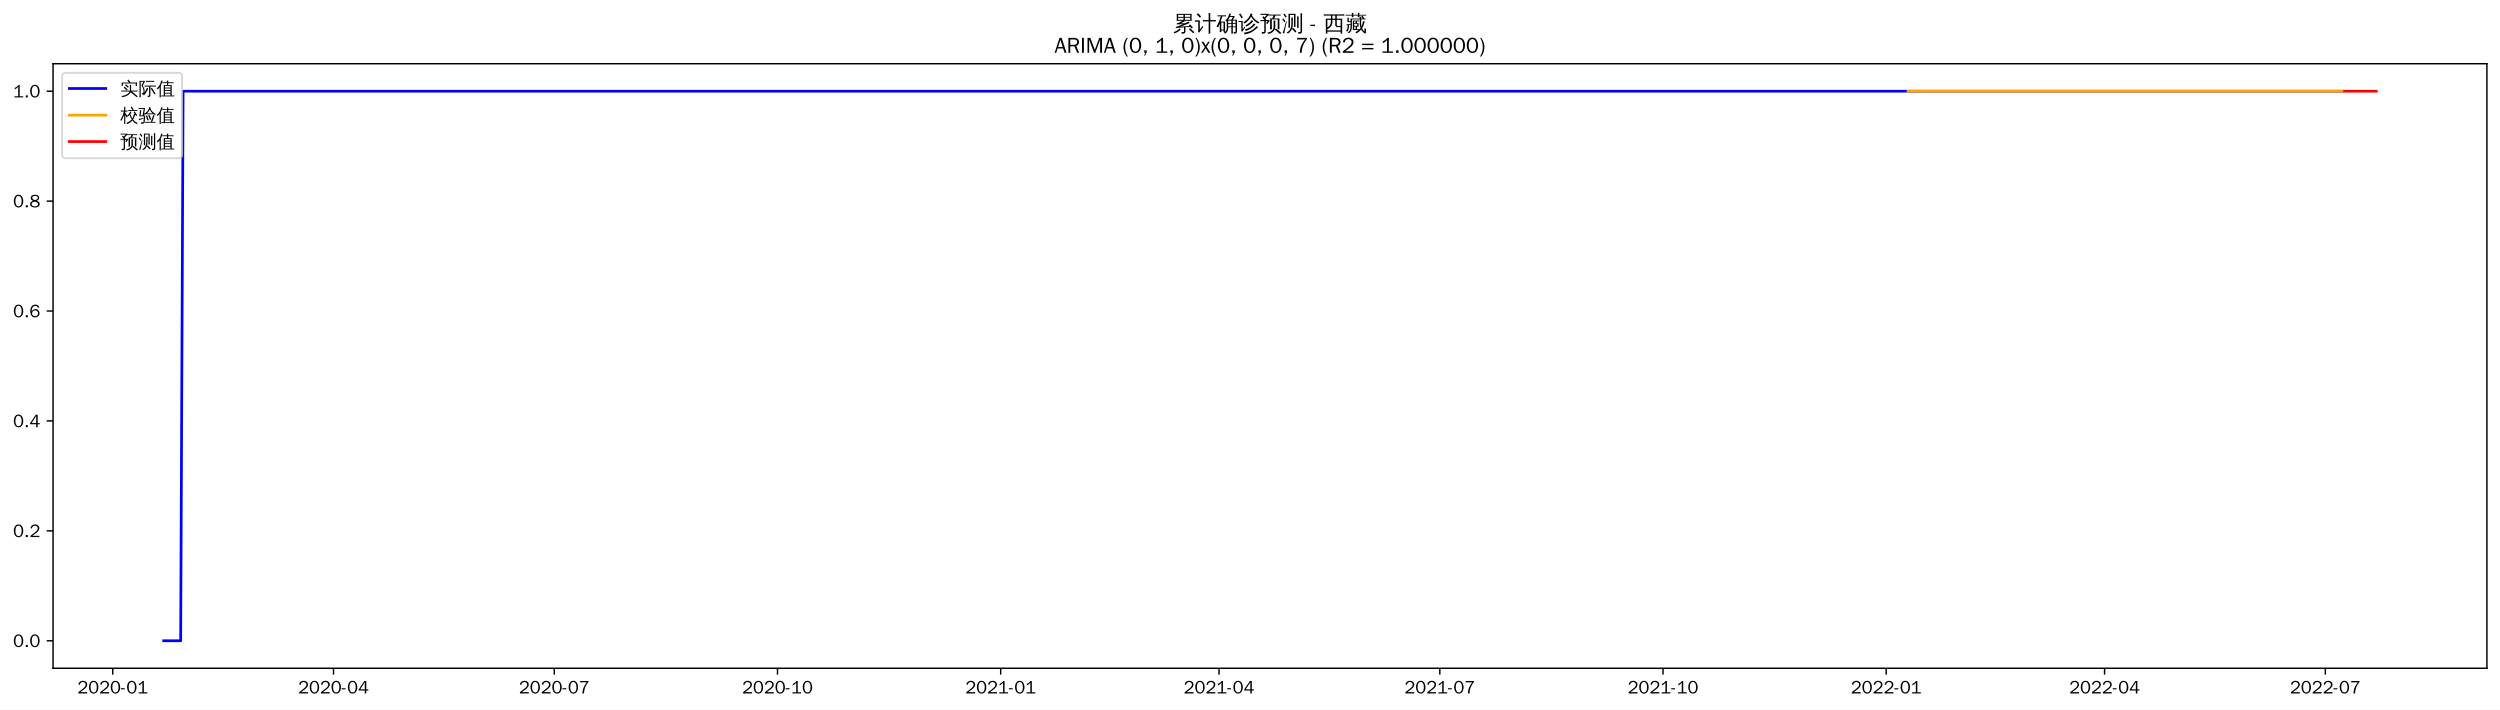
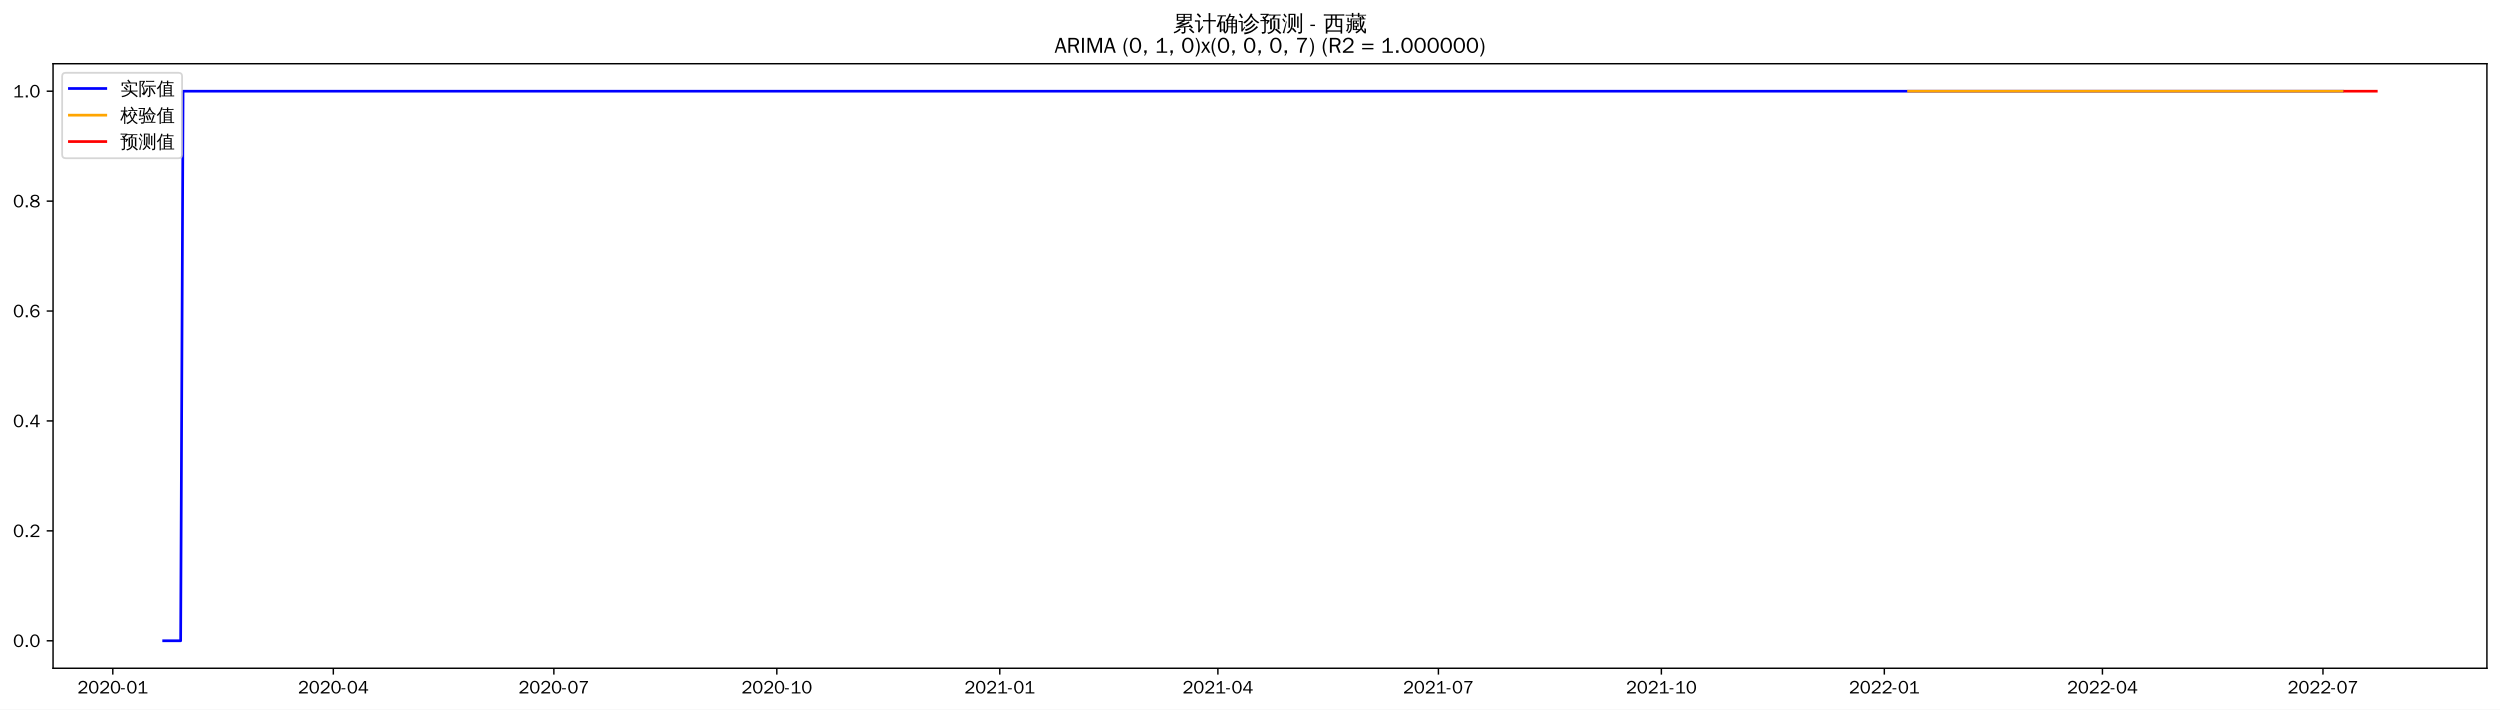
<svg xmlns="http://www.w3.org/2000/svg" xmlns:xlink="http://www.w3.org/1999/xlink" width="1375.592pt" height="390.418pt" viewBox="0 0 1375.592 390.418" version="1.1">
  <defs>
    <style type="text/css">*{stroke-linejoin: round; stroke-linecap: butt}</style>
  </defs>
  <g id="figure_1">
    <g id="patch_1">
      <path d="M 0 390.418  L 1375.592 390.418  L 1375.592 -0  L 0 -0  z " style="fill: #ffffff" />
    </g>
    <g id="axes_1">
      <g id="patch_2">
        <path d="M 29.192 367.701  L 1368.392 367.701  L 1368.392 35.061  L 29.192 35.061  z " style="fill: #ffffff" />
      </g>
      <g id="matplotlib.axis_1">
        <g id="xtick_1">
          <g id="line2d_1">
            <defs>
-               <path id="m4420ec0dc4" d="M 0 0  L 0 3.5  " style="stroke: #000000; stroke-width: 0.8" />
+               <path id="m01ce670d55" d="M 0 0  L 0 3.5  " style="stroke: #000000; stroke-width: 0.8" />
            </defs>
            <g>
-               <use xlink:href="#m4420ec0dc4" x="62.031" y="367.701" style="stroke: #000000; stroke-width: 0.8" />
+               <use xlink:href="#m01ce670d55" x="62.062" y="367.701" style="stroke: #000000; stroke-width: 0.8" />
            </g>
          </g>
          <g id="text_1">
-             <g transform="translate(42.54158 381.5573)scale(0.1 -0.1)">
+             <g transform="translate(42.57228 381.5573)scale(0.1 -0.1)">
              <defs>
                <path id="WenQuanYiZenHei-32" d="M 3488 0  L 369 0  L 369 456  L 2150 1850  Q 2931 2463 2931 3144  Q 2931 3619 2488 3863  Q 2231 4013 1931 4013  Q 1425 4013 1113 3619  Q 894 3356 881 3013  L 369 3169  Q 531 3981 1213 4300  Q 1544 4456 1950 4456  Q 2631 4456 3088 4044  L 3225 3888  L 3350 3706  Q 3481 3444 3481 3144  Q 3481 2313 2519 1569  L 1069 456  L 3488 456  L 3488 0  z " transform="scale(0.015625)" />
                <path id="WenQuanYiZenHei-30" d="M 3581 2175  Q 3581 1288 3169 638  Q 2713 -63 1938 -63  Q 1025 -63 563 831  Q 256 1425 256 2188  Q 256 3188 700 3819  Q 1138 4456 1888 4456  Q 2863 4456 3306 3500  Q 3581 2925 3581 2175  z M 3019 2100  Q 3019 3356 2500 3806  L 2350 3919  Q 2144 4031 1888 4031  Q 1100 4031 888 2956  Q 819 2625 819 2225  Q 819 1013 1338 569  Q 1588 356 1938 356  Q 2675 356 2925 1294  Q 3019 1663 3019 2100  z " transform="scale(0.015625)" />
                <path id="WenQuanYiZenHei-2d" d="M 1363 1444  L 0 1444  L 0 1844  L 1363 1844  L 1363 1444  z " transform="scale(0.015625)" />
                <path id="WenQuanYiZenHei-31" d="M 3556 0  L 488 0  L 488 406  L 1800 406  L 1800 3725  Q 1231 3125 588 2788  L 588 3338  Q 1456 3781 1931 4388  L 2331 4388  L 2331 406  L 3556 406  L 3556 0  z " transform="scale(0.015625)" />
              </defs>
              <use xlink:href="#WenQuanYiZenHei-32" />
              <use xlink:href="#WenQuanYiZenHei-30" x="59.961" />
              <use xlink:href="#WenQuanYiZenHei-32" x="119.922" />
              <use xlink:href="#WenQuanYiZenHei-30" x="179.883" />
              <use xlink:href="#WenQuanYiZenHei-2d" x="239.844" />
              <use xlink:href="#WenQuanYiZenHei-30" x="269.824" />
              <use xlink:href="#WenQuanYiZenHei-31" x="329.785" />
            </g>
          </g>
        </g>
        <g id="xtick_2">
          <g id="line2d_2">
            <g>
-               <use xlink:href="#m4420ec0dc4" x="183.51" y="367.701" style="stroke: #000000; stroke-width: 0.8" />
+               <use xlink:href="#m01ce670d55" x="183.408" y="367.701" style="stroke: #000000; stroke-width: 0.8" />
            </g>
          </g>
          <g id="text_2">
-             <g transform="translate(164.02 381.5573)scale(0.1 -0.1)">
+             <g transform="translate(163.9177 381.5573)scale(0.1 -0.1)">
              <defs>
                <path id="WenQuanYiZenHei-34" d="M 3631 1025  L 2913 1025  L 2913 0  L 2381 0  L 2381 1025  L 219 1025  L 219 1388  L 2225 4388  L 2913 4388  L 2913 1444  L 3631 1444  L 3631 1025  z M 2381 1444  L 2381 3963  L 788 1444  L 2381 1444  z " transform="scale(0.015625)" />
              </defs>
              <use xlink:href="#WenQuanYiZenHei-32" />
              <use xlink:href="#WenQuanYiZenHei-30" x="59.961" />
              <use xlink:href="#WenQuanYiZenHei-32" x="119.922" />
              <use xlink:href="#WenQuanYiZenHei-30" x="179.883" />
              <use xlink:href="#WenQuanYiZenHei-2d" x="239.844" />
              <use xlink:href="#WenQuanYiZenHei-30" x="269.824" />
              <use xlink:href="#WenQuanYiZenHei-34" x="329.785" />
            </g>
          </g>
        </g>
        <g id="xtick_3">
          <g id="line2d_3">
            <g>
-               <use xlink:href="#m4420ec0dc4" x="304.988" y="367.701" style="stroke: #000000; stroke-width: 0.8" />
+               <use xlink:href="#m01ce670d55" x="304.753" y="367.701" style="stroke: #000000; stroke-width: 0.8" />
            </g>
          </g>
          <g id="text_3">
-             <g transform="translate(285.4985 381.5573)scale(0.1 -0.1)">
+             <g transform="translate(285.2631 381.5573)scale(0.1 -0.1)">
              <defs>
                <path id="WenQuanYiZenHei-37" d="M 3400 4056  Q 1838 2175 1838 0  L 1275 0  Q 1269 1438 2056 2825  Q 2381 3400 2825 3913  L 444 3913  L 500 4388  L 3400 4388  L 3400 4056  z " transform="scale(0.015625)" />
              </defs>
              <use xlink:href="#WenQuanYiZenHei-32" />
              <use xlink:href="#WenQuanYiZenHei-30" x="59.961" />
              <use xlink:href="#WenQuanYiZenHei-32" x="119.922" />
              <use xlink:href="#WenQuanYiZenHei-30" x="179.883" />
              <use xlink:href="#WenQuanYiZenHei-2d" x="239.844" />
              <use xlink:href="#WenQuanYiZenHei-30" x="269.824" />
              <use xlink:href="#WenQuanYiZenHei-37" x="329.785" />
            </g>
          </g>
        </g>
        <g id="xtick_4">
          <g id="line2d_4">
            <g>
-               <use xlink:href="#m4420ec0dc4" x="427.802" y="367.701" style="stroke: #000000; stroke-width: 0.8" />
+               <use xlink:href="#m01ce670d55" x="427.432" y="367.701" style="stroke: #000000; stroke-width: 0.8" />
            </g>
          </g>
          <g id="text_4">
-             <g transform="translate(408.3119 381.5573)scale(0.1 -0.1)">
+             <g transform="translate(407.942 381.5573)scale(0.1 -0.1)">
              <use xlink:href="#WenQuanYiZenHei-32" />
              <use xlink:href="#WenQuanYiZenHei-30" x="59.961" />
              <use xlink:href="#WenQuanYiZenHei-32" x="119.922" />
              <use xlink:href="#WenQuanYiZenHei-30" x="179.883" />
              <use xlink:href="#WenQuanYiZenHei-2d" x="239.844" />
              <use xlink:href="#WenQuanYiZenHei-31" x="269.824" />
              <use xlink:href="#WenQuanYiZenHei-30" x="329.785" />
            </g>
          </g>
        </g>
        <g id="xtick_5">
          <g id="line2d_5">
            <g>
-               <use xlink:href="#m4420ec0dc4" x="550.615" y="367.701" style="stroke: #000000; stroke-width: 0.8" />
+               <use xlink:href="#m01ce670d55" x="550.111" y="367.701" style="stroke: #000000; stroke-width: 0.8" />
            </g>
          </g>
          <g id="text_5">
-             <g transform="translate(531.1253 381.5573)scale(0.1 -0.1)">
+             <g transform="translate(530.6209 381.5573)scale(0.1 -0.1)">
              <use xlink:href="#WenQuanYiZenHei-32" />
              <use xlink:href="#WenQuanYiZenHei-30" x="59.961" />
              <use xlink:href="#WenQuanYiZenHei-32" x="119.922" />
              <use xlink:href="#WenQuanYiZenHei-31" x="179.883" />
              <use xlink:href="#WenQuanYiZenHei-2d" x="239.844" />
              <use xlink:href="#WenQuanYiZenHei-30" x="269.824" />
              <use xlink:href="#WenQuanYiZenHei-31" x="329.785" />
            </g>
          </g>
        </g>
        <g id="xtick_6">
          <g id="line2d_6">
            <g>
-               <use xlink:href="#m4420ec0dc4" x="670.759" y="367.701" style="stroke: #000000; stroke-width: 0.8" />
+               <use xlink:href="#m01ce670d55" x="670.123" y="367.701" style="stroke: #000000; stroke-width: 0.8" />
            </g>
          </g>
          <g id="text_6">
-             <g transform="translate(651.2689 381.5573)scale(0.1 -0.1)">
+             <g transform="translate(650.6328 381.5573)scale(0.1 -0.1)">
              <use xlink:href="#WenQuanYiZenHei-32" />
              <use xlink:href="#WenQuanYiZenHei-30" x="59.961" />
              <use xlink:href="#WenQuanYiZenHei-32" x="119.922" />
              <use xlink:href="#WenQuanYiZenHei-31" x="179.883" />
              <use xlink:href="#WenQuanYiZenHei-2d" x="239.844" />
              <use xlink:href="#WenQuanYiZenHei-30" x="269.824" />
              <use xlink:href="#WenQuanYiZenHei-34" x="329.785" />
            </g>
          </g>
        </g>
        <g id="xtick_7">
          <g id="line2d_7">
            <g>
-               <use xlink:href="#m4420ec0dc4" x="792.237" y="367.701" style="stroke: #000000; stroke-width: 0.8" />
+               <use xlink:href="#m01ce670d55" x="791.468" y="367.701" style="stroke: #000000; stroke-width: 0.8" />
            </g>
          </g>
          <g id="text_7">
-             <g transform="translate(772.7473 381.5573)scale(0.1 -0.1)">
+             <g transform="translate(771.9782 381.5573)scale(0.1 -0.1)">
              <use xlink:href="#WenQuanYiZenHei-32" />
              <use xlink:href="#WenQuanYiZenHei-30" x="59.961" />
              <use xlink:href="#WenQuanYiZenHei-32" x="119.922" />
              <use xlink:href="#WenQuanYiZenHei-31" x="179.883" />
              <use xlink:href="#WenQuanYiZenHei-2d" x="239.844" />
              <use xlink:href="#WenQuanYiZenHei-30" x="269.824" />
              <use xlink:href="#WenQuanYiZenHei-37" x="329.785" />
            </g>
          </g>
        </g>
        <g id="xtick_8">
          <g id="line2d_8">
            <g>
-               <use xlink:href="#m4420ec0dc4" x="915.051" y="367.701" style="stroke: #000000; stroke-width: 0.8" />
+               <use xlink:href="#m01ce670d55" x="914.147" y="367.701" style="stroke: #000000; stroke-width: 0.8" />
            </g>
          </g>
          <g id="text_8">
-             <g transform="translate(895.5607 381.5573)scale(0.1 -0.1)">
+             <g transform="translate(894.6571 381.5573)scale(0.1 -0.1)">
              <use xlink:href="#WenQuanYiZenHei-32" />
              <use xlink:href="#WenQuanYiZenHei-30" x="59.961" />
              <use xlink:href="#WenQuanYiZenHei-32" x="119.922" />
              <use xlink:href="#WenQuanYiZenHei-31" x="179.883" />
              <use xlink:href="#WenQuanYiZenHei-2d" x="239.844" />
              <use xlink:href="#WenQuanYiZenHei-31" x="269.824" />
              <use xlink:href="#WenQuanYiZenHei-30" x="329.785" />
            </g>
          </g>
        </g>
        <g id="xtick_9">
          <g id="line2d_9">
            <g>
-               <use xlink:href="#m4420ec0dc4" x="1037.864" y="367.701" style="stroke: #000000; stroke-width: 0.8" />
+               <use xlink:href="#m01ce670d55" x="1036.826" y="367.701" style="stroke: #000000; stroke-width: 0.8" />
            </g>
          </g>
          <g id="text_9">
-             <g transform="translate(1018.374 381.5573)scale(0.1 -0.1)">
+             <g transform="translate(1017.336 381.5573)scale(0.1 -0.1)">
              <use xlink:href="#WenQuanYiZenHei-32" />
              <use xlink:href="#WenQuanYiZenHei-30" x="59.961" />
              <use xlink:href="#WenQuanYiZenHei-32" x="119.922" />
              <use xlink:href="#WenQuanYiZenHei-32" x="179.883" />
              <use xlink:href="#WenQuanYiZenHei-2d" x="239.844" />
              <use xlink:href="#WenQuanYiZenHei-30" x="269.824" />
              <use xlink:href="#WenQuanYiZenHei-31" x="329.785" />
            </g>
          </g>
        </g>
        <g id="xtick_10">
          <g id="line2d_10">
            <g>
-               <use xlink:href="#m4420ec0dc4" x="1158.007" y="367.701" style="stroke: #000000; stroke-width: 0.8" />
+               <use xlink:href="#m01ce670d55" x="1156.838" y="367.701" style="stroke: #000000; stroke-width: 0.8" />
            </g>
          </g>
          <g id="text_10">
-             <g transform="translate(1138.518 381.5573)scale(0.1 -0.1)">
+             <g transform="translate(1137.348 381.5573)scale(0.1 -0.1)">
              <use xlink:href="#WenQuanYiZenHei-32" />
              <use xlink:href="#WenQuanYiZenHei-30" x="59.961" />
              <use xlink:href="#WenQuanYiZenHei-32" x="119.922" />
              <use xlink:href="#WenQuanYiZenHei-32" x="179.883" />
              <use xlink:href="#WenQuanYiZenHei-2d" x="239.844" />
              <use xlink:href="#WenQuanYiZenHei-30" x="269.824" />
              <use xlink:href="#WenQuanYiZenHei-34" x="329.785" />
            </g>
          </g>
        </g>
        <g id="xtick_11">
          <g id="line2d_11">
            <g>
-               <use xlink:href="#m4420ec0dc4" x="1279.486" y="367.701" style="stroke: #000000; stroke-width: 0.8" />
+               <use xlink:href="#m01ce670d55" x="1278.183" y="367.701" style="stroke: #000000; stroke-width: 0.8" />
            </g>
          </g>
          <g id="text_11">
-             <g transform="translate(1259.996 381.5573)scale(0.1 -0.1)">
+             <g transform="translate(1258.693 381.5573)scale(0.1 -0.1)">
              <use xlink:href="#WenQuanYiZenHei-32" />
              <use xlink:href="#WenQuanYiZenHei-30" x="59.961" />
              <use xlink:href="#WenQuanYiZenHei-32" x="119.922" />
              <use xlink:href="#WenQuanYiZenHei-32" x="179.883" />
              <use xlink:href="#WenQuanYiZenHei-2d" x="239.844" />
              <use xlink:href="#WenQuanYiZenHei-30" x="269.824" />
              <use xlink:href="#WenQuanYiZenHei-37" x="329.785" />
            </g>
          </g>
        </g>
      </g>
      <g id="matplotlib.axis_2">
        <g id="ytick_1">
          <g id="line2d_12">
            <defs>
-               <path id="m91f7438b38" d="M 0 0  L -3.5 0  " style="stroke: #000000; stroke-width: 0.8" />
+               <path id="m49cf2b2227" d="M 0 0  L -3.5 0  " style="stroke: #000000; stroke-width: 0.8" />
            </defs>
            <g>
-               <use xlink:href="#m91f7438b38" x="29.192" y="352.581" style="stroke: #000000; stroke-width: 0.8" />
+               <use xlink:href="#m49cf2b2227" x="29.192" y="352.581" style="stroke: #000000; stroke-width: 0.8" />
            </g>
          </g>
          <g id="text_12">
            <g transform="translate(7.2 356.0091)scale(0.1 -0.1)">
              <defs>
                <path id="WenQuanYiZenHei-2e" d="M 1344 0  L 631 0  L 631 725  L 1344 725  L 1344 0  z " transform="scale(0.015625)" />
              </defs>
              <use xlink:href="#WenQuanYiZenHei-30" />
              <use xlink:href="#WenQuanYiZenHei-2e" x="59.961" />
              <use xlink:href="#WenQuanYiZenHei-30" x="89.941" />
            </g>
          </g>
        </g>
        <g id="ytick_2">
          <g id="line2d_13">
            <g>
-               <use xlink:href="#m91f7438b38" x="29.192" y="292.101" style="stroke: #000000; stroke-width: 0.8" />
+               <use xlink:href="#m49cf2b2227" x="29.192" y="292.101" style="stroke: #000000; stroke-width: 0.8" />
            </g>
          </g>
          <g id="text_13">
            <g transform="translate(7.2 295.5291)scale(0.1 -0.1)">
              <use xlink:href="#WenQuanYiZenHei-30" />
              <use xlink:href="#WenQuanYiZenHei-2e" x="59.961" />
              <use xlink:href="#WenQuanYiZenHei-32" x="89.941" />
            </g>
          </g>
        </g>
        <g id="ytick_3">
          <g id="line2d_14">
            <g>
-               <use xlink:href="#m91f7438b38" x="29.192" y="231.621" style="stroke: #000000; stroke-width: 0.8" />
+               <use xlink:href="#m49cf2b2227" x="29.192" y="231.621" style="stroke: #000000; stroke-width: 0.8" />
            </g>
          </g>
          <g id="text_14">
            <g transform="translate(7.2 235.0491)scale(0.1 -0.1)">
              <use xlink:href="#WenQuanYiZenHei-30" />
              <use xlink:href="#WenQuanYiZenHei-2e" x="59.961" />
              <use xlink:href="#WenQuanYiZenHei-34" x="89.941" />
            </g>
          </g>
        </g>
        <g id="ytick_4">
          <g id="line2d_15">
            <g>
-               <use xlink:href="#m91f7438b38" x="29.192" y="171.141" style="stroke: #000000; stroke-width: 0.8" />
+               <use xlink:href="#m49cf2b2227" x="29.192" y="171.141" style="stroke: #000000; stroke-width: 0.8" />
            </g>
          </g>
          <g id="text_15">
            <g transform="translate(7.2 174.5691)scale(0.1 -0.1)">
              <defs>
                <path id="WenQuanYiZenHei-36" d="M 3550 1431  Q 3550 725 3006 288  Q 2581 -63 1994 -63  Q 1013 -63 563 825  Q 288 1363 288 2081  Q 288 3294 856 3938  Q 1319 4456 2075 4456  Q 2969 4456 3363 3756  Q 3431 3631 3481 3481  L 2988 3350  Q 2750 3994 2075 4006  Q 1056 4006 844 2669  Q 794 2356 794 1981  L 806 1981  Q 1006 2506 1544 2744  Q 1819 2869 2119 2869  Q 2788 2869 3213 2375  Q 3550 1975 3550 1431  z M 3038 1406  Q 3038 1906 2656 2213  Q 2381 2431 2038 2431  Q 1525 2431 1181 2044  Q 919 1744 919 1356  Q 919 881 1344 581  Q 1631 375 1981 375  Q 2519 375 2838 781  Q 3038 1050 3038 1406  z " transform="scale(0.015625)" />
              </defs>
              <use xlink:href="#WenQuanYiZenHei-30" />
              <use xlink:href="#WenQuanYiZenHei-2e" x="59.961" />
              <use xlink:href="#WenQuanYiZenHei-36" x="89.941" />
            </g>
          </g>
        </g>
        <g id="ytick_5">
          <g id="line2d_16">
            <g>
-               <use xlink:href="#m91f7438b38" x="29.192" y="110.661" style="stroke: #000000; stroke-width: 0.8" />
+               <use xlink:href="#m49cf2b2227" x="29.192" y="110.661" style="stroke: #000000; stroke-width: 0.8" />
            </g>
          </g>
          <g id="text_16">
            <g transform="translate(7.2 114.0891)scale(0.1 -0.1)">
              <defs>
                <path id="WenQuanYiZenHei-38" d="M 3619 1175  Q 3619 431 2850 100  Q 2444 -63 1944 -63  Q 1231 -63 725 269  Q 225 594 225 1125  Q 225 1881 1269 2281  Q 719 2481 519 2938  Q 444 3119 444 3319  Q 444 4000 1144 4294  Q 1519 4456 1963 4456  Q 2669 4456 3094 4094  Q 3425 3813 3425 3369  Q 3425 2638 2575 2356  Q 3231 2056 3450 1725  Q 3619 1488 3619 1175  z M 2944 3344  Q 2944 3906 2288 4019  Q 2138 4044 1969 4044  Q 1438 4044 1163 3775  Q 1000 3613 1000 3375  Q 1000 2925 1594 2663  Q 1756 2588 1931 2550  Q 2581 2725 2788 2956  Q 2944 3125 2944 3344  z M 3075 1094  Q 3075 1738 1875 2050  Q 1094 1881 850 1463  Q 763 1313 763 1131  Q 763 569 1456 406  Q 1681 344 1944 344  Q 2519 344 2850 619  Q 3075 813 3075 1094  z " transform="scale(0.015625)" />
              </defs>
              <use xlink:href="#WenQuanYiZenHei-30" />
              <use xlink:href="#WenQuanYiZenHei-2e" x="59.961" />
              <use xlink:href="#WenQuanYiZenHei-38" x="89.941" />
            </g>
          </g>
        </g>
        <g id="ytick_6">
          <g id="line2d_17">
            <g>
-               <use xlink:href="#m91f7438b38" x="29.192" y="50.181" style="stroke: #000000; stroke-width: 0.8" />
+               <use xlink:href="#m49cf2b2227" x="29.192" y="50.181" style="stroke: #000000; stroke-width: 0.8" />
            </g>
          </g>
          <g id="text_17">
            <g transform="translate(7.2 53.60912)scale(0.1 -0.1)">
              <use xlink:href="#WenQuanYiZenHei-31" />
              <use xlink:href="#WenQuanYiZenHei-2e" x="59.961" />
              <use xlink:href="#WenQuanYiZenHei-30" x="89.941" />
            </g>
          </g>
        </g>
      </g>
      <g id="line2d_18">
-         <path d="M 90.065 352.581  L 99.409 352.581  L 100.744 50.181  L 1288.83 50.181  L 1288.83 50.181  " clip-path="url(#pc3fa5183f5)" style="fill: none; stroke: #0000ff; stroke-width: 1.5; stroke-linecap: square" />
+         <path d="M 90.065 352.581  L 99.399 352.581  L 100.733 50.181  L 1288.851 50.181  L 1288.851 50.181  " clip-path="url(#p5019d06848)" style="fill: none; stroke: #0000ff; stroke-width: 1.5; stroke-linecap: square" />
      </g>
      <g id="line2d_19">
-         <path d="M 1049.878 50.181  L 1288.83 50.181  L 1288.83 50.181  " clip-path="url(#pc3fa5183f5)" style="fill: none; stroke: #ffa500; stroke-width: 1.5; stroke-linecap: square" />
+         <path d="M 1050.161 50.181  L 1288.851 50.181  L 1288.851 50.181  " clip-path="url(#p5019d06848)" style="fill: none; stroke: #ffa500; stroke-width: 1.5; stroke-linecap: square" />
      </g>
      <g id="line2d_20">
-         <path d="M 1290.165 50.181  L 1291.5 50.181  L 1292.835 50.181  L 1294.17 50.181  L 1295.505 50.181  L 1296.84 50.181  L 1298.175 50.181  L 1299.51 50.181  L 1300.845 50.181  L 1302.18 50.181  L 1303.515 50.181  L 1304.85 50.181  L 1306.185 50.181  L 1307.519 50.181  " clip-path="url(#pc3fa5183f5)" style="fill: none; stroke: #ff0000; stroke-width: 1.5; stroke-linecap: square" />
+         <path d="M 1290.184 50.181  L 1291.518 50.181  L 1292.851 50.181  L 1294.185 50.181  L 1295.518 50.181  L 1296.852 50.181  L 1298.185 50.181  L 1299.519 50.181  L 1300.852 50.181  L 1302.186 50.181  L 1303.519 50.181  L 1304.853 50.181  L 1306.186 50.181  L 1307.519 50.181  " clip-path="url(#p5019d06848)" style="fill: none; stroke: #ff0000; stroke-width: 1.5; stroke-linecap: square" />
      </g>
      <g id="patch_3">
        <path d="M 29.192 367.701  L 29.192 35.061  " style="fill: none; stroke: #000000; stroke-width: 0.8; stroke-linejoin: miter; stroke-linecap: square" />
      </g>
      <g id="patch_4">
        <path d="M 1368.392 367.701  L 1368.392 35.061  " style="fill: none; stroke: #000000; stroke-width: 0.8; stroke-linejoin: miter; stroke-linecap: square" />
      </g>
      <g id="patch_5">
        <path d="M 29.192 367.701  L 1368.392 367.701  " style="fill: none; stroke: #000000; stroke-width: 0.8; stroke-linejoin: miter; stroke-linecap: square" />
      </g>
      <g id="patch_6">
        <path d="M 29.192 35.061  L 1368.392 35.061  " style="fill: none; stroke: #000000; stroke-width: 0.8; stroke-linejoin: miter; stroke-linecap: square" />
      </g>
      <g id="text_18">
        <g transform="translate(645.395 17.04188)scale(0.12 -0.12)">
          <defs>
            <path id="WenQuanYiZenHei-7d2f" d="M 5963 -681  Q 5363 -81 4706 456  L 5000 819  Q 5675 269 6294 -350  L 5963 -681  z M 1944 738  Q 2094 556 2281 413  Q 1575 -356 375 -706  Q 350 -481 200 -319  Q 725 -181 1122 69  Q 1519 319 1944 738  z M 3244 -169  L 3244 1063  L 869 881  L 850 1181  Q 1431 1325 2969 1988  L 1119 1931  L 1113 2231  Q 1350 2263 1862 2497  Q 2375 2731 2800 2988  L 1094 2988  Q 1169 4006 1094 5019  L 5506 5019  Q 5425 4006 5500 2988  L 3431 2988  Q 3475 2931 3525 2875  Q 2856 2494 2281 2256  L 3388 2269  L 3650 2288  Q 4338 2606 4650 2800  Q 4744 2563 4881 2344  Q 4644 2225 3975 1956  L 2269 1281  L 4444 1425  L 4813 1469  L 4681 1588  L 4988 1938  Q 5481 1500 5863 963  L 5481 694  Q 5300 950 5081 1188  L 4463 1163  L 3669 1100  L 3669 -250  Q 3669 -444 3488 -594  Q 3225 -819 2569 -813  Q 2638 -513 2431 -294  Q 2619 -319 2900 -322  Q 3181 -325 3212 -294  Q 3244 -263 3244 -169  z M 3513 4131  L 5081 4131  L 5081 4725  L 3513 4725  L 3513 4131  z M 3088 4131  L 3088 4725  L 1519 4725  L 1519 4131  L 3088 4131  z M 3513 3856  L 3513 3288  L 5081 3288  L 5081 3856  L 3513 3856  z M 3088 3856  L 1519 3856  L 1519 3288  L 3088 3288  L 3088 3856  z " transform="scale(0.015625)" />
            <path id="WenQuanYiZenHei-8ba1" d="M 4569 -769  Q 4313 -738 4056 -769  Q 4081 -294 4081 175  L 4081 2806  L 3213 2806  Q 2813 2806 2413 2788  Q 2438 3000 2413 3219  Q 2813 3200 3213 3200  L 4081 3200  L 4081 4313  Q 4081 4788 4056 5263  Q 4313 5231 4569 5263  Q 4550 4788 4550 4313  L 4550 3200  L 5381 3200  Q 5781 3200 6181 3219  Q 6163 3000 6181 2788  Q 5781 2806 5381 2806  L 4550 2806  L 4550 175  Q 4550 -294 4569 -769  z M 38 2725  Q 63 2931 38 3138  Q 419 3119 800 3119  L 1481 3119  L 1481 425  L 2044 1150  L 2250 1488  L 2525 1188  L 2313 950  L 1294 -488  L 963 -231  Q 1025 -94 1025 63  L 1025 2744  L 800 2744  Q 419 2744 38 2725  z M 1450 3913  Q 1094 4438 600 4831  L 913 5225  Q 1488 4769 1869 4194  L 1450 3913  z " transform="scale(0.015625)" />
            <path id="WenQuanYiZenHei-786e" d="M 4794 -769  Q 4563 -744 4331 -769  Q 4350 -344 4350 81  L 4350 1081  L 3419 1081  L 3419 788  Q 3419 225 3150 -194  Q 2881 -613 2456 -806  Q 2375 -569 2150 -444  Q 2531 -344 2765 -15  Q 3000 313 3000 788  L 2994 2919  L 2888 2813  Q 2769 3000 2563 3081  Q 3044 3494 3309 3969  Q 3575 4444 3763 5119  Q 3981 5044 4213 5013  Q 4144 4700 4025 4400  L 5238 4400  L 5306 4050  Q 5213 4031 5163 3947  Q 5113 3863 4813 3325  L 5994 3325  L 5994 -150  Q 5981 -519 5738 -656  Q 5469 -806 5069 -806  Q 5125 -525 4956 -294  Q 5100 -313 5290 -316  Q 5481 -319 5525 -278  Q 5569 -238 5569 25  L 5569 1081  L 4769 1081  L 4769 81  Q 4769 -344 4794 -769  z M 4769 1344  L 5569 1344  L 5569 2100  L 4769 2100  L 4769 1344  z M 4350 1344  L 4350 2100  L 3413 2100  L 3419 1344  L 4350 1344  z M 4769 2363  L 5569 2363  L 5569 3038  L 4769 3038  L 4769 2363  z M 4350 2363  L 4350 3038  L 3413 3038  L 3413 2363  L 4350 2363  z M 3375 3325  L 4350 3325  L 4344 3331  L 4775 4113  L 3894 4113  Q 3688 3700 3375 3325  z M 481 1069  Q 281 1194 -25 1188  Q 775 2750 1244 4294  L 869 4294  Q 563 4294 250 4275  Q 269 4438 250 4594  Q 563 4581 869 4581  L 2156 4581  Q 2463 4581 2775 4594  Q 2756 4438 2775 4275  Q 2463 4294 2156 4294  L 1744 4294  L 1181 2763  L 2494 2763  L 2494 -338  L 2050 -338  L 2050 156  L 1406 156  Q 1406 -94 1419 -350  Q 1181 -325 938 -350  Q 956 75 956 500  L 956 2181  L 769 1713  Q 631 1388 481 1069  z M 2050 2475  L 1400 2475  L 1400 425  L 2050 425  L 2050 2475  z " transform="scale(0.015625)" />
            <path id="WenQuanYiZenHei-8bca" d="M 5369 1456  Q 5556 1256 5775 1100  Q 5038 344 4081 -225  Q 3106 -819 1788 -1006  Q 1788 -725 1631 -500  Q 3363 -306 4406 519  Q 4919 956 5369 1456  z M 4594 2219  Q 4781 2031 5013 1881  Q 3625 394 2150 -25  Q 2113 250 1913 444  Q 2475 594 3015 850  Q 3556 1106 3919 1463  Q 4275 1819 4594 2219  z M 3969 3188  Q 4150 3013 4356 2881  Q 3625 1913 2306 1275  Q 2244 1500 2056 1644  Q 2619 1900 3053 2256  Q 3488 2613 3969 3188  z M 5813 2194  Q 4525 2913 3731 4188  Q 2919 2844 1813 2163  Q 1700 2413 1456 2550  Q 1950 2844 2400 3231  Q 2850 3619 3113 4063  Q 3413 4581 3644 5163  Q 3881 5038 4144 4963  Q 4056 4775 3963 4594  Q 4325 3919 4844 3441  Q 5363 2963 6175 2538  Q 5931 2431 5813 2194  z M 31 2613  Q 50 2775 31 2938  Q 325 2925 619 2925  L 1275 2925  L 1275 506  L 1675 1006  L 1831 1250  L 2038 1013  L 1881 838  L 1100 -256  L 825 -25  Q 869 81 869 200  L 869 2625  L 31 2613  z M 950 3713  Q 606 4325 200 4881  L 556 5163  Q 981 4588 1338 3944  L 950 3713  z " transform="scale(0.015625)" />
            <path id="WenQuanYiZenHei-9884" d="M 1206 19  L 1206 2888  L 669 2888  Q 356 2888 50 2869  Q 63 3044 50 3213  Q 363 3194 669 3194  L 1250 3194  Q 950 3631 606 4031  L 963 4338  L 1263 3975  L 1913 4719  L 731 4719  Q 419 4719 106 4706  Q 125 4875 106 5044  Q 419 5031 731 5031  L 2481 5031  L 2544 4663  Q 2394 4613 2256 4466  Q 2119 4319 1525 3631  Q 1656 3444 1788 3250  L 1700 3194  L 2700 3194  L 2763 2825  Q 2656 2819 2613 2763  L 2100 2038  L 1750 2288  L 2175 2888  L 1638 2888  L 1638 -150  Q 1638 -525 1363 -669  Q 1075 -819 525 -813  Q 594 -513 388 -294  Q 575 -313 837 -316  Q 1100 -319 1153 -272  Q 1206 -225 1206 19  z M 5813 -888  Q 5100 -225 4306 375  L 4669 719  Q 5481 106 6219 -575  L 5813 -888  z M 2375 -906  Q 2294 -631 2025 -506  Q 2769 -431 3353 19  Q 3938 469 3938 1069  L 3938 2200  Q 3938 2625 3913 3050  Q 4188 3025 4456 3050  Q 4431 2625 4431 2200  L 4431 1069  Q 4431 681 4225 319  Q 3644 -606 2375 -906  z M 3444 488  Q 3169 513 2894 488  Q 2919 913 2919 1338  L 2919 3675  Q 3219 3675 3525 3675  Q 3750 4013 3931 4525  L 3238 4525  Q 2888 4525 2538 4513  Q 2556 4669 2538 4831  Q 2888 4813 3238 4813  L 5313 4813  Q 5663 4813 6006 4831  Q 5988 4669 6006 4513  Q 5663 4525 5313 4525  L 4481 4525  Q 4388 4088 4088 3675  L 5644 3675  L 5644 513  L 5144 513  L 5144 3388  L 3894 3388  L 3875 3363  Q 3863 3375 3844 3388  Q 3631 3388 3413 3388  L 3419 1338  Q 3419 913 3444 488  z " transform="scale(0.015625)" />
            <path id="WenQuanYiZenHei-6d4b" d="M 5450 138  L 5450 4306  Q 5450 4750 5425 5188  Q 5663 5163 5906 5188  Q 5881 4750 5881 4306  L 5881 -38  Q 5888 -569 5519 -719  Q 5194 -831 4825 -813  Q 4894 -519 4694 -281  Q 4869 -306 5094 -309  Q 5319 -313 5384 -256  Q 5450 -200 5450 138  z M 4900 938  Q 4663 963 4419 938  Q 4444 1375 4444 1819  L 4444 3381  Q 4444 3819 4419 4263  Q 4663 4238 4900 4263  Q 4875 3819 4875 3381  L 4875 1819  Q 4875 1375 4900 938  z M 2750 2025  L 2750 3038  Q 2750 3481 2725 3919  Q 2963 3894 3206 3919  Q 3181 3481 3181 3038  L 3181 2025  Q 3181 1263 2919 625  L 3231 956  Q 3781 431 4256 -150  L 3888 -456  Q 3431 106 2906 600  Q 2531 -288 1738 -769  Q 1606 -519 1338 -450  Q 1988 -156 2369 478  Q 2750 1113 2750 2025  z M 2363 969  Q 2119 994 1881 969  Q 1906 1406 1906 1850  L 1906 5038  L 3956 5031  L 3956 1200  L 3525 1200  L 3525 4713  L 2338 4713  L 2338 1850  Q 2338 1406 2363 969  z M 663 -738  Q 481 -588 206 -575  Q 400 -69 606 581  Q 813 1231 1200 2838  L 1381 2706  L 875 338  L 663 -738  z M 1006 2856  L 731 2550  L 75 3400  L 350 3713  L 1006 2856  z M 1088 3913  Q 781 4388 425 4800  L 694 5125  Q 1069 4688 1388 4188  L 1088 3913  z " transform="scale(0.015625)" />
            <path id="WenQuanYiZenHei-20" transform="scale(0.015625)" />
            <path id="WenQuanYiZenHei-897f" d="M 700 3606  L 2188 3606  L 2188 4513  L 844 4513  Q 481 4513 113 4494  Q 138 4694 113 4888  Q 481 4869 844 4869  L 5406 4869  Q 5769 4869 6138 4888  Q 6113 4694 6138 4494  Q 5769 4513 5406 4513  L 3925 4513  L 3925 3606  L 5506 3606  L 5506 -763  L 5050 -763  L 5050 -200  L 1169 -200  Q 1175 -488 1188 -775  Q 938 -750 694 -775  Q 713 -319 713 144  L 700 3606  z M 3475 3250  L 2638 3250  L 2638 2663  Q 2638 1950 2234 1378  Q 1831 806 1188 556  Q 1175 594 1163 631  L 1163 163  L 5050 163  L 5050 1119  L 4144 1119  Q 3869 1119 3672 1312  Q 3475 1506 3475 1781  L 3475 3250  z M 3925 3250  L 3925 1781  Q 3925 1656 3987 1565  Q 4050 1475 4150 1475  L 5050 1475  L 5050 3250  L 3925 3250  z M 2188 3250  L 1156 3250  L 1163 1063  Q 1625 1269 1906 1700  Q 2188 2131 2188 2663  L 2188 3250  z M 3475 3606  L 3475 4513  L 2638 4513  L 2638 3606  L 3475 3606  z " transform="scale(0.015625)" />
            <path id="WenQuanYiZenHei-85cf" d="M 4781 1294  Q 5088 2000 5213 2869  Q 5450 2819 5694 2819  Q 5531 1719 4938 800  Q 5181 213 5663 -169  Q 5663 331 5638 825  Q 5831 681 6075 688  Q 6125 69 6056 -544  Q 6044 -700 5900 -750  Q 5819 -775 5744 -731  Q 5056 -300 4675 438  Q 4075 -319 3250 -725  Q 3169 -488 2969 -344  Q 3488 -100 3931 263  L 2244 263  L 2238 3063  L 2638 3063  L 2638 3050  Q 2638 3050 3588 3050  Q 3819 3050 4050 3063  Q 4038 2938 4050 2813  L 3456 2825  L 3456 2306  L 3938 2306  L 3938 1288  Q 3694 1288 3456 1288  L 3456 519  L 4200 519  L 4200 513  Q 4363 675 4494 844  Q 4269 1488 4269 2269  L 4269 3400  L 1956 3400  L 1950 1094  Q 1938 169 1469 -338  Q 1288 -550 1038 -694  Q 938 -475 713 -381  Q 1531 -50 1556 1094  L 1556 1725  L 1088 1725  L 1088 1250  Q 1088 350 569 -219  Q 419 -38 181 6  Q 694 406 694 1250  L 694 1725  Q 550 1719 406 1713  Q 425 1856 406 1994  Q 663 1981 919 1981  L 1556 1981  L 1556 2600  L 650 2600  L 650 3050  Q 650 3450 631 3856  Q 850 3831 1069 3856  Q 1044 3450 1044 3050  L 1044 2856  L 1556 2856  L 1556 3656  L 4263 3656  L 4256 4156  Q 4475 4131 4694 4156  L 4681 3656  L 5144 3656  L 4706 4206  L 5050 4475  L 5594 3781  L 5431 3656  L 5950 3669  Q 5938 3525 5950 3388  Q 5694 3400 5438 3400  L 4681 3400  L 4663 2275  Q 4675 1769 4781 1294  z M 3056 1288  L 2644 1288  L 2644 519  L 3056 519  L 3056 1288  z M 3544 2081  L 2638 2081  L 2644 1519  L 3544 1519  L 3544 2081  z M 3056 2306  L 3056 2825  L 2638 2825  Q 2638 2569 2638 2306  L 3056 2306  z M 4175 4044  Q 3938 4063 3706 4044  Q 3725 4288 3725 4519  L 2381 4519  Q 2388 4281 2400 4044  Q 2169 4063 1938 4044  Q 1950 4288 1956 4519  L 719 4519  Q 419 4519 119 4506  Q 131 4638 119 4763  Q 419 4750 719 4750  L 1956 4750  Q 1950 5025 1938 5294  Q 2169 5275 2400 5294  Q 2381 5019 2381 4750  L 3725 4750  Q 3725 5031 3706 5306  Q 3938 5288 4175 5306  Q 4156 5025 4150 4750  L 5531 4750  Q 5831 4750 6131 4763  Q 6119 4638 6131 4506  Q 5831 4519 5531 4519  L 4156 4519  Q 4156 4281 4175 4044  z " transform="scale(0.015625)" />
          </defs>
          <use xlink:href="#WenQuanYiZenHei-7d2f" />
          <use xlink:href="#WenQuanYiZenHei-8ba1" x="100" />
          <use xlink:href="#WenQuanYiZenHei-786e" x="200" />
          <use xlink:href="#WenQuanYiZenHei-8bca" x="300" />
          <use xlink:href="#WenQuanYiZenHei-9884" x="400" />
          <use xlink:href="#WenQuanYiZenHei-6d4b" x="500" />
          <use xlink:href="#WenQuanYiZenHei-20" x="600" />
          <use xlink:href="#WenQuanYiZenHei-2d" x="629.98" />
          <use xlink:href="#WenQuanYiZenHei-20" x="659.961" />
          <use xlink:href="#WenQuanYiZenHei-897f" x="689.941" />
          <use xlink:href="#WenQuanYiZenHei-85cf" x="789.941" />
        </g>
        <g transform="translate(580.1844 29.061)scale(0.12 -0.12)">
          <defs>
            <path id="WenQuanYiZenHei-41" d="M 3550 0  L 2988 0  L 2550 1281  L 919 1281  L 531 0  L 69 0  L 1494 4388  L 2125 4388  L 3550 0  z M 2425 1694  L 1756 3800  L 1075 1694  L 2425 1694  z " transform="scale(0.015625)" />
            <path id="WenQuanYiZenHei-52" d="M 3675 0  L 3100 0  L 2288 1900  L 1069 1900  L 1069 0  L 519 0  L 519 4388  L 2163 4388  Q 3006 4388 3400 3900  Q 3581 3663 3625 3325  Q 3631 3250 3631 3163  Q 3631 2594 3219 2244  Q 3038 2100 2813 2038  L 3675 0  z M 3081 3169  Q 3081 3825 2356 3906  Q 2263 3919 2163 3919  L 1069 3919  L 1069 2350  L 2100 2350  Q 2906 2350 3044 2919  Q 3081 3031 3081 3169  z " transform="scale(0.015625)" />
            <path id="WenQuanYiZenHei-49" d="M 1100 0  L 550 0  L 550 4388  L 1100 4388  L 1100 0  z " transform="scale(0.015625)" />
            <path id="WenQuanYiZenHei-4d" d="M 4756 0  L 4206 0  L 4206 3831  L 4181 3831  L 2788 0  L 2419 0  L 1000 3831  L 975 3831  L 975 0  L 513 0  L 513 4388  L 1331 4388  L 2656 875  L 3950 4388  L 4756 4388  L 4756 0  z " transform="scale(0.015625)" />
            <path id="WenQuanYiZenHei-28" d="M 1606 -1094  L 1275 -1094  Q 475 -100 338 1231  Q 319 1438 319 1656  Q 319 3031 1156 4244  Q 1213 4313 1269 4388  L 1600 4388  Q 806 3169 794 1681  Q 794 188 1606 -1094  z " transform="scale(0.015625)" />
            <path id="WenQuanYiZenHei-2c" d="M 1363 75  L 881 -825  L 606 -825  L 994 0  L 656 0  L 656 738  L 1363 738  L 1363 75  z " transform="scale(0.015625)" />
            <path id="WenQuanYiZenHei-29" d="M 1600 1656  Q 1600 306 869 -788  Q 769 -950 644 -1094  L 313 -1094  Q 1125 188 1125 1681  Q 1125 3169 338 4363  Q 325 4375 319 4388  L 650 4388  Q 1525 3231 1594 1863  Q 1600 1763 1600 1656  z " transform="scale(0.015625)" />
            <path id="WenQuanYiZenHei-78" d="M 2806 0  L 2213 0  L 1394 1319  L 544 0  L 50 0  L 1144 1681  L 163 3250  L 744 3250  L 1431 2138  L 2144 3250  L 2631 3250  L 1681 1794  L 2806 0  z " transform="scale(0.015625)" />
            <path id="WenQuanYiZenHei-3d" d="M 3569 2256  L 263 2256  L 263 2675  L 3569 2675  L 3569 2256  z M 3569 1019  L 263 1019  L 263 1431  L 3569 1431  L 3569 1019  z " transform="scale(0.015625)" />
          </defs>
          <use xlink:href="#WenQuanYiZenHei-41" />
          <use xlink:href="#WenQuanYiZenHei-52" x="55.957" />
          <use xlink:href="#WenQuanYiZenHei-49" x="117.871" />
          <use xlink:href="#WenQuanYiZenHei-4d" x="143.848" />
          <use xlink:href="#WenQuanYiZenHei-41" x="225.781" />
          <use xlink:href="#WenQuanYiZenHei-20" x="281.738" />
          <use xlink:href="#WenQuanYiZenHei-28" x="311.719" />
          <use xlink:href="#WenQuanYiZenHei-30" x="341.699" />
          <use xlink:href="#WenQuanYiZenHei-2c" x="401.66" />
          <use xlink:href="#WenQuanYiZenHei-20" x="431.641" />
          <use xlink:href="#WenQuanYiZenHei-31" x="461.621" />
          <use xlink:href="#WenQuanYiZenHei-2c" x="521.582" />
          <use xlink:href="#WenQuanYiZenHei-20" x="551.562" />
          <use xlink:href="#WenQuanYiZenHei-30" x="581.543" />
          <use xlink:href="#WenQuanYiZenHei-29" x="641.504" />
          <use xlink:href="#WenQuanYiZenHei-78" x="671.484" />
          <use xlink:href="#WenQuanYiZenHei-28" x="715.43" />
          <use xlink:href="#WenQuanYiZenHei-30" x="745.41" />
          <use xlink:href="#WenQuanYiZenHei-2c" x="805.371" />
          <use xlink:href="#WenQuanYiZenHei-20" x="835.352" />
          <use xlink:href="#WenQuanYiZenHei-30" x="865.332" />
          <use xlink:href="#WenQuanYiZenHei-2c" x="925.293" />
          <use xlink:href="#WenQuanYiZenHei-20" x="955.273" />
          <use xlink:href="#WenQuanYiZenHei-30" x="985.254" />
          <use xlink:href="#WenQuanYiZenHei-2c" x="1045.215" />
          <use xlink:href="#WenQuanYiZenHei-20" x="1075.195" />
          <use xlink:href="#WenQuanYiZenHei-37" x="1105.176" />
          <use xlink:href="#WenQuanYiZenHei-29" x="1165.137" />
          <use xlink:href="#WenQuanYiZenHei-20" x="1195.117" />
          <use xlink:href="#WenQuanYiZenHei-28" x="1225.098" />
          <use xlink:href="#WenQuanYiZenHei-52" x="1255.078" />
          <use xlink:href="#WenQuanYiZenHei-32" x="1316.992" />
          <use xlink:href="#WenQuanYiZenHei-20" x="1376.953" />
          <use xlink:href="#WenQuanYiZenHei-3d" x="1406.934" />
          <use xlink:href="#WenQuanYiZenHei-20" x="1466.895" />
          <use xlink:href="#WenQuanYiZenHei-31" x="1496.875" />
          <use xlink:href="#WenQuanYiZenHei-2e" x="1556.836" />
          <use xlink:href="#WenQuanYiZenHei-30" x="1586.816" />
          <use xlink:href="#WenQuanYiZenHei-30" x="1646.777" />
          <use xlink:href="#WenQuanYiZenHei-30" x="1706.738" />
          <use xlink:href="#WenQuanYiZenHei-30" x="1766.699" />
          <use xlink:href="#WenQuanYiZenHei-30" x="1826.66" />
          <use xlink:href="#WenQuanYiZenHei-30" x="1886.621" />
          <use xlink:href="#WenQuanYiZenHei-29" x="1946.582" />
        </g>
      </g>
      <g id="legend_1">
        <g id="patch_7">
          <path d="M 36.192 87.056  L 98.192 87.056  Q 100.192 87.056 100.192 85.056  L 100.192 42.061  Q 100.192 40.061 98.192 40.061  L 36.192 40.061  Q 34.192 40.061 34.192 42.061  L 34.192 85.056  Q 34.192 87.056 36.192 87.056  z " style="fill: #ffffff; opacity: 0.8; stroke: #cccccc; stroke-linejoin: miter" />
        </g>
        <g id="line2d_21">
          <path d="M 38.192 48.695  L 48.192 48.695  L 58.192 48.695  " style="fill: none; stroke: #0000ff; stroke-width: 1.5; stroke-linecap: square" />
        </g>
        <g id="text_19">
          <g transform="translate(66.19219 52.19537)scale(0.1 -0.1)">
            <defs>
              <path id="WenQuanYiZenHei-5b9e" d="M 1025 1175  Q 694 1175 356 1163  Q 375 1344 356 1525  Q 694 1506 1025 1506  L 3363 1506  L 3363 2625  Q 3363 3075 3338 3519  Q 3581 3494 3825 3519  Q 3800 3075 3800 2625  L 3800 1506  L 5406 1506  Q 5744 1506 6075 1525  Q 6056 1344 6075 1163  Q 5744 1175 5406 1175  L 4038 1175  L 4981 456  L 6131 -488  L 5819 -856  L 4681 75  L 3638 875  Q 3313 231 2475 -231  Q 1638 -694 700 -825  Q 638 -519 344 -400  Q 1450 -319 2406 244  Q 3113 656 3300 1175  L 1025 1175  z M 2263 1581  Q 1763 2081 1200 2513  L 1494 2894  Q 2081 2444 2600 1919  L 2263 1581  z M 2638 2500  Q 2219 2963 1731 3363  L 2044 3738  Q 2556 3313 3000 2819  L 2638 2500  z M 919 3156  L 481 3156  L 481 4344  L 3069 4344  Q 2794 4731 2469 5081  L 2825 5413  Q 3256 4944 3613 4413  L 3513 4344  L 5869 4344  L 5869 3156  L 5425 3156  L 5425 4013  L 919 4013  L 919 3156  z " transform="scale(0.015625)" />
              <path id="WenQuanYiZenHei-9645" d="M 6000 431  L 5569 194  L 4963 1219  L 4313 2219  L 4719 2494  L 5375 1481  L 6000 431  z M 2956 2450  Q 3181 2344 3419 2294  Q 3006 1038 1944 -188  Q 1794 -6 1569 56  Q 2069 600 2372 1156  Q 2675 1713 2956 2450  z M 3750 25  L 3750 2913  L 2819 2913  Q 2475 2913 2125 2894  Q 2144 3081 2125 3269  Q 2475 3256 2819 3256  L 5469 3256  Q 5819 3256 6163 3269  Q 6144 3081 6163 2894  Q 5813 2913 5469 2913  L 4194 2913  L 4194 -144  Q 4194 -725 3456 -813  L 3263 -825  Q 3325 -506 3125 -250  Q 3250 -281 3394 -306  Q 3663 -313 3706 -272  Q 3750 -231 3750 25  z M 5544 4950  Q 5525 4756 5544 4569  Q 5194 4588 4844 4588  L 3325 4588  Q 2975 4588 2625 4569  Q 2644 4756 2625 4950  Q 2975 4931 3325 4931  L 4844 4931  Q 5194 4931 5544 4950  z M 819 -850  Q 581 -825 344 -850  Q 369 -419 369 19  L 363 4938  L 2256 4938  L 2256 4625  Q 2150 4513 2075 4375  L 1481 3238  Q 2181 2319 2181 1156  Q 2144 400 1569 163  L 1406 88  Q 1288 300 1138 481  Q 1294 538 1450 606  Q 1763 744 1794 1156  Q 1794 1744 1600 2300  Q 1406 2856 1038 3313  L 1725 4625  L 788 4625  L 794 19  Q 794 -419 819 -850  z " transform="scale(0.015625)" />
              <path id="WenQuanYiZenHei-503c" d="M 6175 -219  Q 6156 -388 6175 -556  Q 5863 -544 5550 -544  L 2313 -544  Q 2000 -544 1688 -556  Q 1706 -388 1688 -219  L 2506 -231  L 2506 3469  L 3644 3469  L 3644 4119  L 2638 4119  Q 2325 4119 2013 4100  Q 2031 4269 2013 4438  Q 2325 4425 2638 4425  L 3638 4425  Q 3638 4719 3619 5013  Q 3856 4988 4094 5013  Q 4075 4719 4075 4425  L 5344 4425  Q 5650 4425 5963 4438  Q 5950 4269 5963 4100  Q 5656 4119 5344 4119  L 4069 4119  L 4069 3469  L 5300 3469  L 5300 -231  L 5550 -231  Q 5863 -231 6175 -219  z M 4869 2556  L 4869 3156  L 2931 3156  Q 2931 2850 2931 2556  L 4869 2556  z M 4869 1669  L 4869 2250  L 2931 2250  L 2931 1669  L 4869 1669  z M 4869 731  L 4869 1363  L 2931 1363  L 2931 731  L 4869 731  z M 4869 -231  L 4869 425  L 2931 425  L 2931 -231  L 4869 -231  z M 2106 4925  Q 1856 4075 1463 3338  L 1463 31  Q 1463 -413 1481 -850  Q 1256 -825 1031 -850  Q 1050 -413 1050 31  L 1050 2681  Q 750 2269 375 1931  Q 238 2156 0 2256  Q 331 2544 619 2875  Q 1094 3425 1300 3950  Q 1494 4469 1625 5050  Q 1850 4963 2106 4925  z " transform="scale(0.015625)" />
            </defs>
            <use xlink:href="#WenQuanYiZenHei-5b9e" />
            <use xlink:href="#WenQuanYiZenHei-9645" x="100" />
            <use xlink:href="#WenQuanYiZenHei-503c" x="200" />
          </g>
        </g>
        <g id="line2d_22">
          <path d="M 38.192 63.373  L 48.192 63.373  L 58.192 63.373  " style="fill: none; stroke: #ffa500; stroke-width: 1.5; stroke-linecap: square" />
        </g>
        <g id="text_20">
          <g transform="translate(66.19219 66.8735)scale(0.1 -0.1)">
            <defs>
              <path id="WenQuanYiZenHei-6821" d="M 5256 2463  Q 5025 1475 4494 706  Q 5125 -94 6175 -544  Q 5950 -663 5850 -900  Q 4906 -494 4250 381  Q 3931 0 3475 -350  Q 3019 -700 2388 -919  Q 2338 -656 2138 -475  Q 3306 -69 4006 738  Q 3563 1444 3300 2331  Q 3050 2050 2706 1800  Q 2606 2000 2406 2106  Q 2900 2444 3181 2938  Q 3350 3225 3488 3538  Q 3700 3431 3925 3369  Q 3763 2894 3425 2475  L 3650 2531  Q 3888 1675 4244 1075  Q 4469 1444 4603 1937  Q 4738 2431 4775 2688  Q 4963 2644 5150 2625  Q 4919 2969 4663 3294  L 5038 3588  Q 5544 2925 5975 2213  L 5569 1969  L 5256 2463  z M 6006 4050  Q 5988 3881 6006 3713  Q 5694 3725 5381 3725  L 3413 3725  Q 3100 3725 2788 3713  Q 2806 3881 2788 4050  Q 3100 4031 3413 4031  L 4325 4031  Q 4019 4525 3644 4969  L 4000 5275  Q 4413 4788 4750 4244  L 4406 4031  L 5381 4031  Q 5694 4031 6006 4050  z M 406 263  Q 238 431 -25 469  Q 194 825 466 1337  Q 738 1850 925 2406  Q 1113 2963 1256 3519  L 825 3519  Q 506 3519 188 3500  Q 206 3700 188 3900  Q 506 3881 825 3881  L 1363 3881  L 1363 4263  Q 1363 4719 1338 5175  Q 1556 5150 1775 5175  Q 1756 4719 1756 4263  L 1756 3881  L 2525 3900  Q 2506 3700 2525 3500  L 1756 3519  L 1756 2738  L 1931 2881  Q 2306 2300 2613 1650  L 2231 1413  Q 2081 1725 1919 2019  L 1756 2300  L 1756 69  Q 1756 -388 1775 -850  Q 1556 -825 1338 -850  Q 1363 -388 1363 69  L 1363 2438  Q 925 1144 406 263  z " transform="scale(0.015625)" />
              <path id="WenQuanYiZenHei-9a8c" d="M 5981 -106  Q 5963 -275 5981 -444  Q 5669 -431 5356 -431  L 2969 -431  Q 2656 -431 2350 -444  Q 2363 -275 2350 -106  Q 2656 -125 2969 -125  L 4369 -125  Q 4600 431 4881 1288  L 5206 2300  Q 5425 2206 5663 2163  Q 5375 1188 4831 -125  L 5356 -125  Q 5669 -125 5981 -106  z M 4063 594  Q 3788 1425 3425 2219  L 3856 2419  Q 4225 1600 4513 744  L 4063 594  z M 3163 363  Q 2931 1200 2613 2006  L 3056 2175  Q 3381 1350 3619 488  L 3163 363  z M 4581 2550  L 3513 2550  Q 3200 2550 2888 2538  Q 2900 2663 2894 2769  Q 2569 2488 2206 2300  Q 2113 2550 1894 2700  Q 2488 2975 2975 3463  Q 3269 3756 3394 4006  Q 3644 4513 3794 5063  Q 4038 4975 4294 4931  Q 4250 4806 4206 4681  Q 4475 3888 5025 3388  Q 5519 2938 6169 2650  Q 5938 2538 5838 2300  Q 5513 2456 5200 2700  Q 5200 2619 5206 2538  Q 4894 2550 4581 2550  z M 3513 2863  L 4994 2869  Q 4344 3438 3988 4194  Q 3594 3406 3013 2869  Q 3263 2863 3513 2863  z M 206 444  Q 188 756 44 963  Q 319 956 650 1003  Q 981 1050 1731 1281  L 1738 1006  Q 800 719 206 444  z M 525 4000  Q 744 3950 994 3944  Q 925 3519 875 3081  L 763 2144  L 1475 2144  L 1831 4444  L 663 4444  Q 350 4444 38 4431  Q 56 4600 38 4769  Q 350 4756 663 4756  L 2313 4756  L 1913 2144  L 2375 2144  L 2200 -200  Q 2188 -425 1988 -588  Q 1694 -800 1181 -788  L 944 -788  Q 1000 -450 788 -269  Q 1013 -294 1334 -287  Q 1656 -281 1715 -243  Q 1775 -206 1781 -50  L 1925 1831  L 294 1831  L 444 3131  Q 500 3569 525 4000  z " transform="scale(0.015625)" />
            </defs>
            <use xlink:href="#WenQuanYiZenHei-6821" />
            <use xlink:href="#WenQuanYiZenHei-9a8c" x="100" />
            <use xlink:href="#WenQuanYiZenHei-503c" x="200" />
          </g>
        </g>
        <g id="line2d_23">
          <path d="M 38.192 77.895  L 48.192 77.895  L 58.192 77.895  " style="fill: none; stroke: #ff0000; stroke-width: 1.5; stroke-linecap: square" />
        </g>
        <g id="text_21">
          <g transform="translate(66.19219 81.39538)scale(0.1 -0.1)">
            <use xlink:href="#WenQuanYiZenHei-9884" />
            <use xlink:href="#WenQuanYiZenHei-6d4b" x="100" />
            <use xlink:href="#WenQuanYiZenHei-503c" x="200" />
          </g>
        </g>
      </g>
    </g>
  </g>
  <defs>
-     <clipPath id="pc3fa5183f5">
+     <clipPath id="p5019d06848">
      <rect x="29.192" y="35.061" width="1339.2" height="332.64" />
    </clipPath>
  </defs>
</svg>
